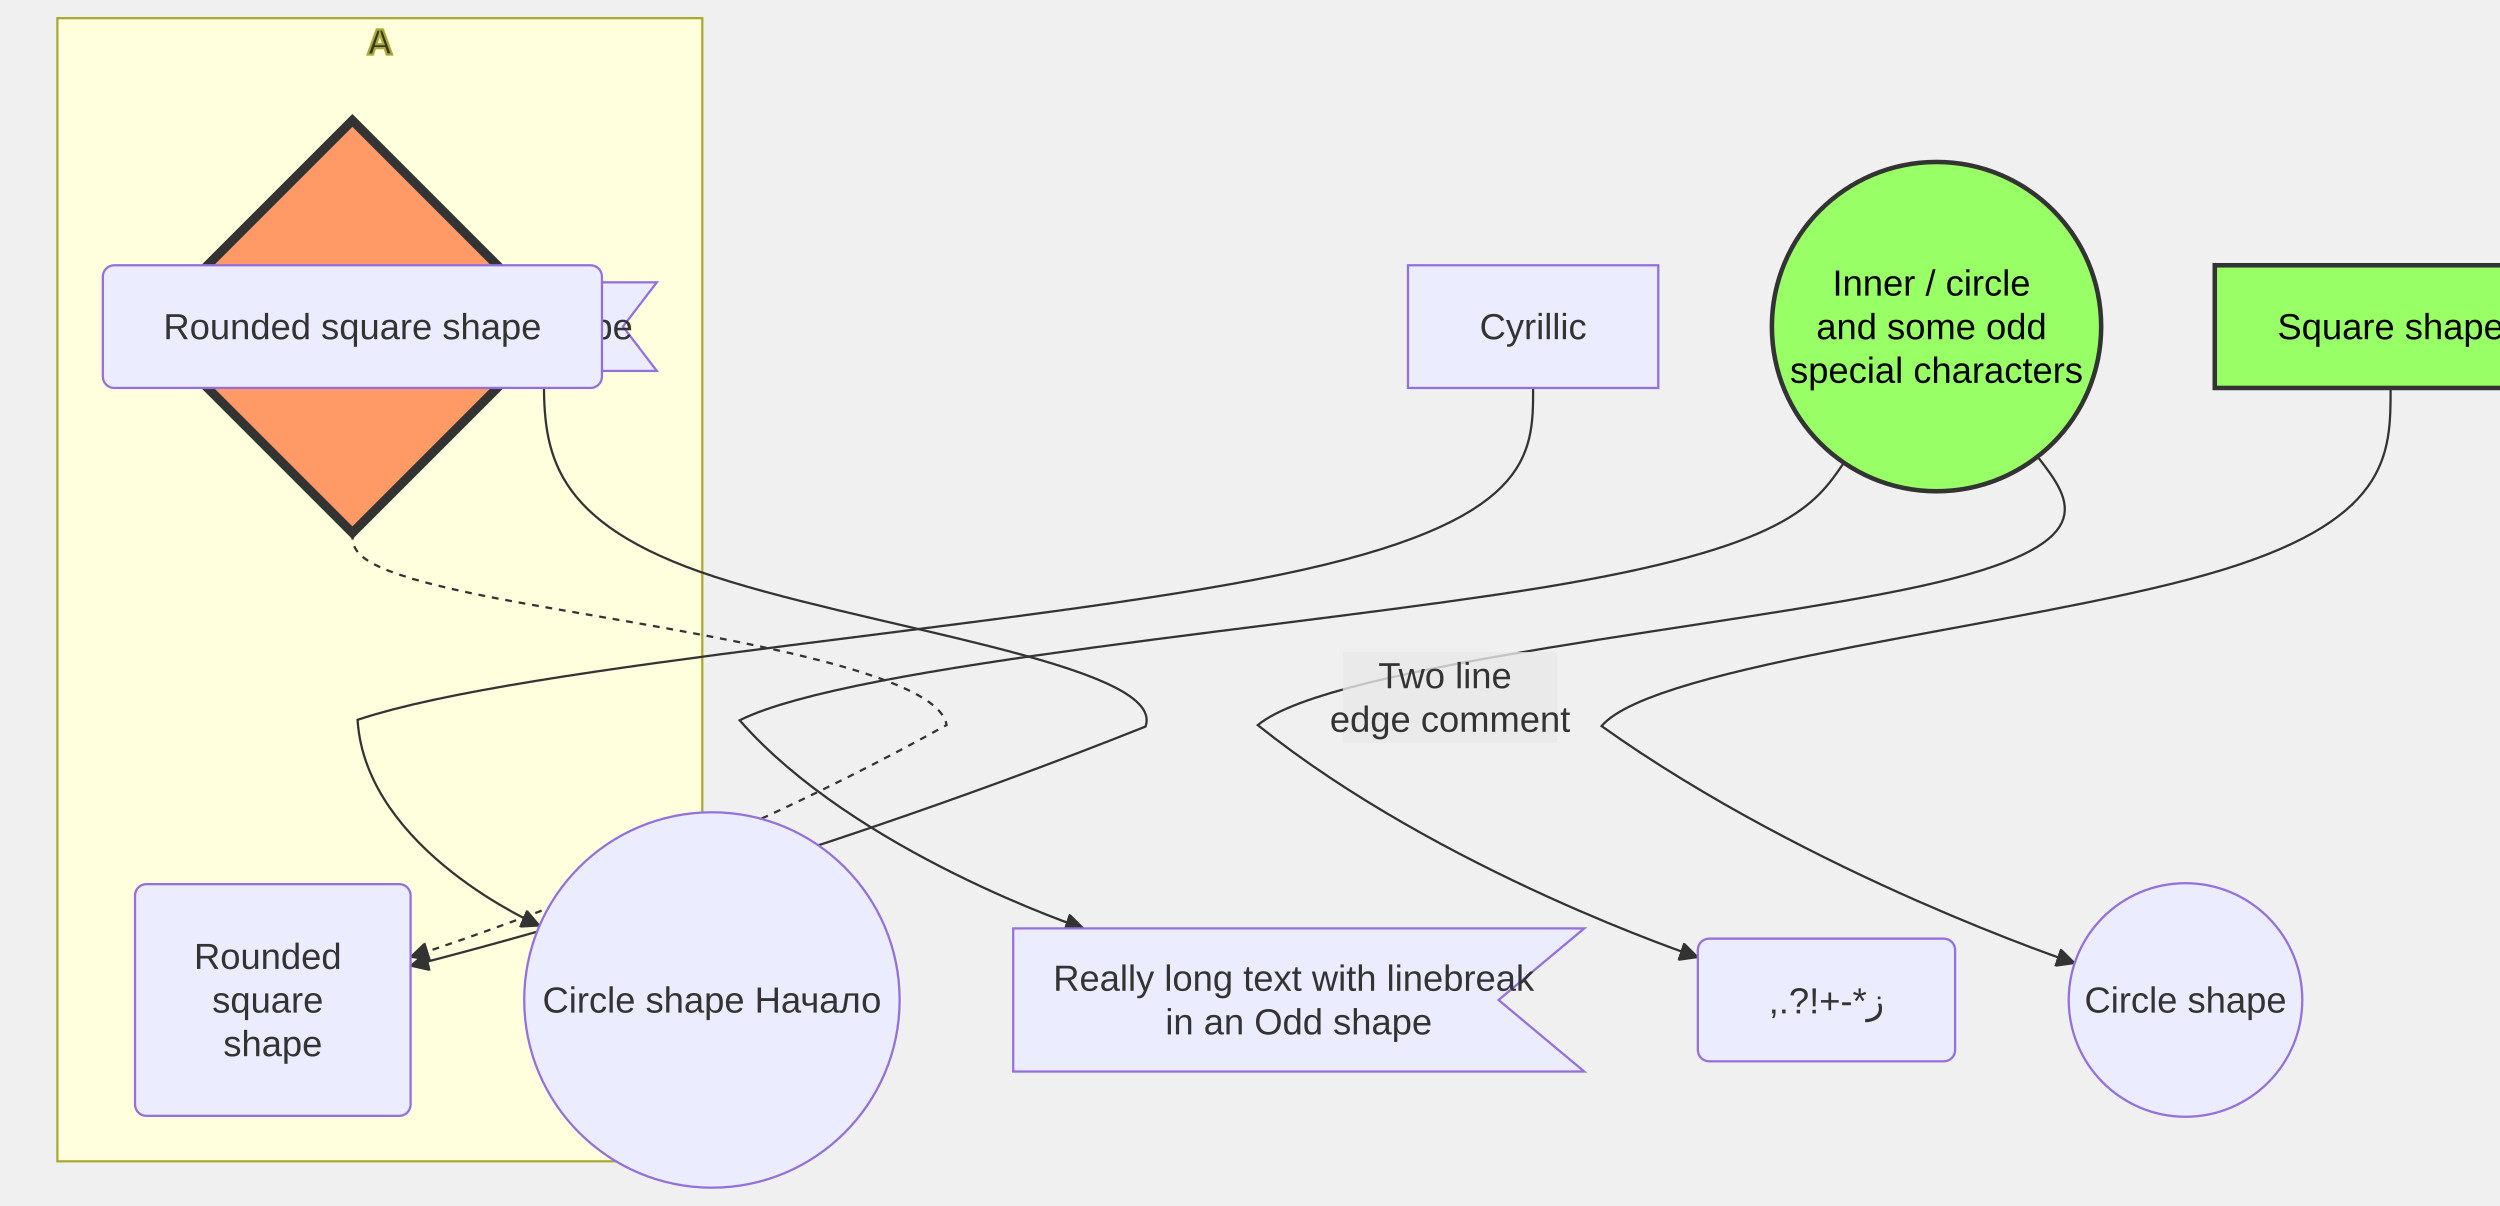
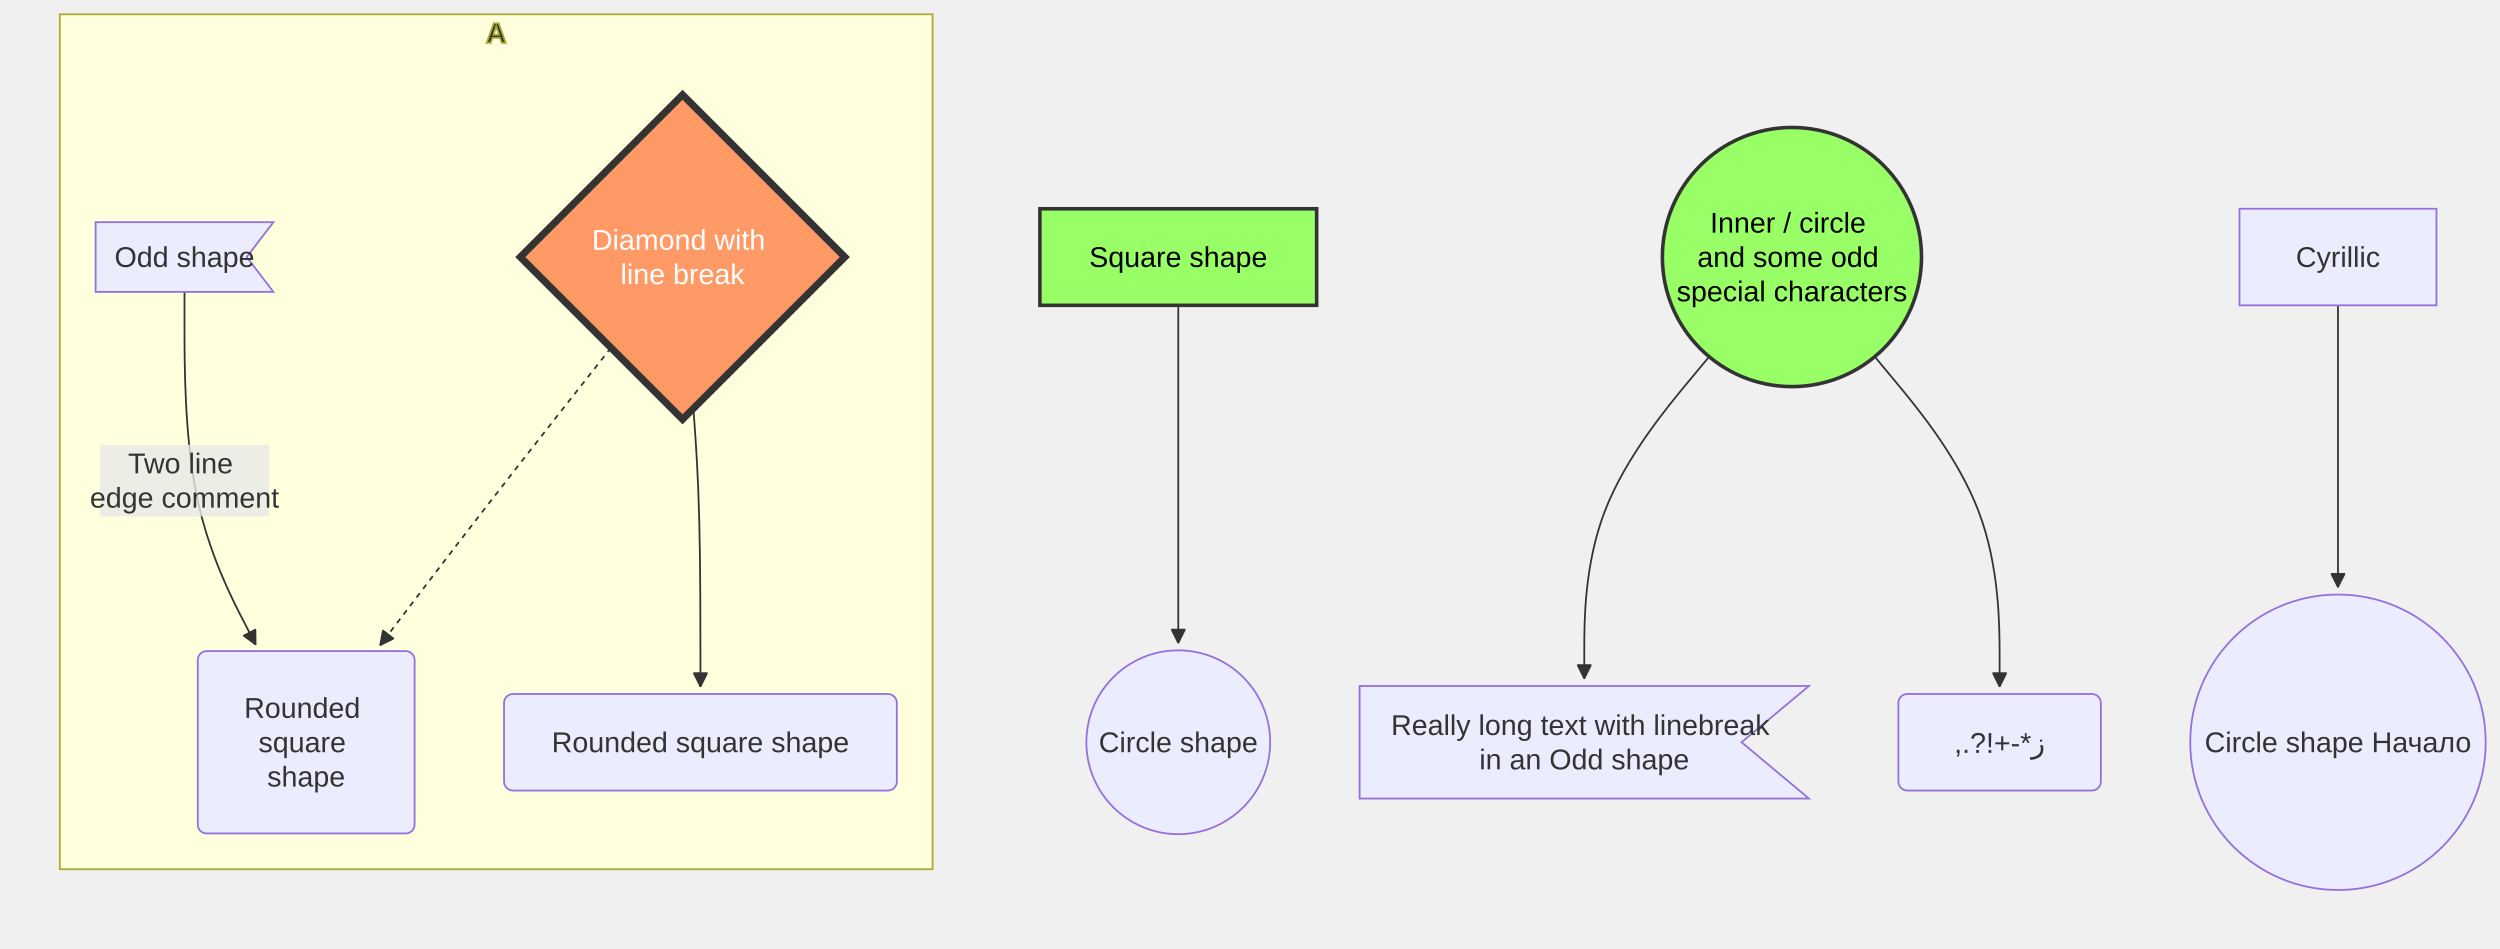
- <svg xmlns="http://www.w3.org/2000/svg" width="1100.303" height="530.725" viewBox="-8 -28 1100.303 530.725" class="mermaid">
+ <svg xmlns="http://www.w3.org/2000/svg" width="1398.126" height="530.725" viewBox="-8 -28 1398.126 530.725" class="mermaid">
  <style>

.mermaid {
  font-family: trebuchet ms, verdana, arial, sans-serif;
  font-size: 16px;
}

.node rect,
.node polygon,
.node circle,
.node ellipse,
.node path {
  fill: #ECECFF;
  stroke: #9370DB;
  stroke-width: 1px;
}

.node line {
  stroke: #9370DB;
  stroke-width: 1px;
}

.node .label {
  fill: #333333;
}

.node text {
  fill: #333333;
  font-family: trebuchet ms, verdana, arial, sans-serif;
  font-size: 16px;
}

.edge-path {
  fill: none;
  stroke: #333333;
  stroke-width: 1px;
}

.edge-label {
  fill: #333333;
  font-family: trebuchet ms, verdana, arial, sans-serif;
}

.edge-label-bg {
  fill: rgba(232, 232, 232, 0.8);
}

.subgraph {
  fill: #ffffde;
  stroke: #aaaa33;
  stroke-width: 1px;
}

.subgraph-title {
  fill: #333333;
  font-weight: bold;
}

.cluster rect {
  fill: #ffffde;
  stroke: #aaaa33;
  stroke-width: 1px;
  rx: 5px;
  ry: 5px;
}

.cluster-label {
  fill: #333333;
  font-family: trebuchet ms, verdana, arial, sans-serif;
  font-size: 16px;
  font-weight: bold;
}

marker path {
  fill: #333333;
  stroke: #333333;
}

  </style>
  <defs>
    <marker id="arrow_point" viewBox="0 0 10 10" refX="10" refY="5" markerWidth="8" markerHeight="8" orient="auto" markerUnits="userSpaceOnUse">
      <path d="M 0 0 L 10 5 L 0 10 z" />
    </marker>
    <marker id="arrow_point_start" viewBox="0 0 10 10" refX="4.5" refY="5" markerWidth="8" markerHeight="8" orient="auto" markerUnits="userSpaceOnUse">
      <path d="M 0 5 L 10 10 L 10 0 z" />
    </marker>
    <marker id="arrow_cross" viewBox="0 0 11 11" refX="12" refY="5.2" markerWidth="11" markerHeight="11" orient="auto" markerUnits="userSpaceOnUse">
+       <path d="M 1 1 L 10 10 M 10 1 L 1 10" stroke-width="2" fill="none" />
+     </marker>
+     <marker id="arrow_cross_start" viewBox="0 0 11 11" refX="-1" refY="5.2" markerWidth="11" markerHeight="11" orient="auto" markerUnits="userSpaceOnUse">
      <path d="M 1 1 L 10 10 M 10 1 L 1 10" fill="none" stroke-width="2" />
-     </marker>
-     <marker id="arrow_cross_start" viewBox="0 0 11 11" refX="-1" refY="5.2" markerWidth="11" markerHeight="11" orient="auto" markerUnits="userSpaceOnUse">
-       <path d="M 1 1 L 10 10 M 10 1 L 1 10" stroke-width="2" fill="none" />
    </marker>
    <marker id="arrow_circle" viewBox="0 0 10 10" refX="11" refY="5" markerWidth="11" markerHeight="11" orient="auto" markerUnits="userSpaceOnUse">
      <circle cx="5" cy="5" r="5" />
    </marker>
    <marker id="arrow_circle_start" viewBox="0 0 10 10" refX="-1" refY="5" markerWidth="11" markerHeight="11" orient="auto" markerUnits="userSpaceOnUse">
      <circle cx="5" cy="5" r="5" />
    </marker>
  </defs>
  <g class="root">
    <g class="clusters">
      <g class="subgraph" id="subgraph-A">
-         <rect x="17.257" y="-20" width="283.83" height="503.113" class="cluster" />
-         <text x="159.172" y="-4" class="cluster-label" text-anchor="middle">A</text>
+         <rect x="25.461" y="-20" width="488.098" height="478.113" class="cluster" />
+         <text x="269.51" y="-4" class="cluster-label" text-anchor="middle">A</text>
      </g>
    </g>
    <g class="edgePaths">
      <g class="edge" id="edge-L-sq-ci-0">
-         <path d="M 1044.16 142.75 C 1044.16 172.33, 1044.16 201.92, 963.14 224.88 C 882.11 247.83, 720.06 264.17, 696.88 291.57 C 789.41 357.43, 905.11 395.90, 905.11 395.90" class="edge-path" marker-end="url(#arrow_point)" fill="none" stroke-width="1" />
+         <path d="M650.953,142.75L650.953,161.542C650.953,180.333,650.953,217.917,650.953,249.41C650.953,280.903,650.953,306.307,650.953,319.008L650.953,331.71" class="edge-path" marker-end="url(#arrow_point)" stroke-width="1" fill="none" />
      </g>
      <g class="edge" id="edge-L-od-ro-0">
-         <path d="M 231.36 135.25 C 231.36 167.33, 231.36 199.42, 300.01 223.63 C 368.66 247.83, 505.96 264.17, 496.18 291.76 C 329.56 358.22, 172.72 397.09, 172.72 397.09" class="edge-path" stroke-width="1" marker-end="url(#arrow_point)" fill="none" />
+         <path d="M95.184,135.25L95.184,155.292C95.184,175.333,95.184,215.417,101.824,248.302C108.465,281.186,121.746,306.873,128.387,319.716L135.027,332.559" class="edge-path" marker-end="url(#arrow_point)" fill="none" stroke-width="1" />
      </g>
      <g class="edge" id="edge-L-di-ro-0">
-         <path d="M 147.10 206.50 C 147.10 214.83, 147.10 223.17, 211.41 235.50 C 275.73 247.83, 404.35 264.17, 408.62 291.11 C 292.81 355.60, 172.72 393.15, 172.72 393.15" class="edge-path" fill="none" stroke-dasharray="3,3" marker-end="url(#arrow_point)" stroke-width="2" />
+         <path d="M333.7,166.481L321.996,181.317C310.292,196.154,286.884,225.827,265.351,253.569C243.818,281.31,224.16,307.12,214.331,320.025L204.502,332.93" class="edge-path" stroke-width="2" stroke-dasharray="3,3" marker-end="url(#arrow_point)" fill="none" />
      </g>
      <g class="edge" id="edge-L-di-ro2-0">
-         <path d="M 147.097 115.75 L 147.097 115.75" class="edge-path" stroke-width="3.5" fill="none" marker-end="url(#arrow_point)" />
+         <path d="M379.779,200.44L380.436,209.617C381.092,218.793,382.405,237.147,383.062,263.092C383.719,289.038,383.719,322.575,383.719,339.344L383.719,356.113" class="edge-path" fill="none" stroke-width="3.5" marker-end="url(#arrow_point)" />
      </g>
      <g class="edge" id="edge-L-e-od3-0">
-         <path d="M 803.54 175.66 C 790.87 194.27, 778.20 212.89, 672.23 230.36 C 566.26 247.83, 366.98 264.17, 317.54 289.02 C 368.47 347.24, 468.85 380.61, 468.85 380.61" class="edge-path" fill="none" stroke-width="1" marker-end="url(#arrow_point)" />
+         <path d="M947.829,171.482L936.192,185.485C924.555,199.488,901.282,227.494,889.645,257.516C878.008,287.538,878.008,319.575,878.008,335.594L878.008,351.613" class="edge-path" stroke-width="1" marker-end="url(#arrow_point)" fill="none" />
      </g>
      <g class="edge" id="edge-L-e-f-0">
-         <path d="M 888.76 172.97 C 903.92 192.48, 919.08 211.99, 837.61 229.91 C 756.15 247.83, 578.07 264.17, 545.57 291.13 C 626.16 355.69, 739.25 393.29, 739.25 393.29" class="edge-path" fill="none" marker-end="url(#arrow_point)" stroke-width="1" />
+         <path d="M1040.459,171.482L1052.096,185.485C1063.733,199.488,1087.007,227.494,1098.644,258.266C1110.281,289.038,1110.281,322.575,1110.281,339.344L1110.281,356.113" class="edge-path" marker-end="url(#arrow_point)" stroke-width="1" fill="none" />
      </g>
      <g class="edge" id="edge-L-cyr-cyr2-0">
-         <path d="M 666.76 142.75 C 666.76 172.33, 666.76 201.92, 555.63 224.88 C 444.51 247.83, 222.25 264.17, 149.37 288.82 C 152.98 346.44, 229.47 379.41, 229.47 379.41" class="edge-path" stroke-width="1" marker-end="url(#arrow_point)" fill="none" />
+         <path d="M1299.513,142.75L1299.513,161.542C1299.513,180.333,1299.513,217.917,1299.513,244.208C1299.513,270.5,1299.513,285.5,1299.513,293L1299.513,300.5" class="edge-path" stroke-width="1" marker-end="url(#arrow_point)" fill="none" />
      </g>
    </g>
    <g class="edgeLabels">
      <g class="edgeLabel" id="edge-label-L-od-ro-0">
-         <rect x="583.008" y="258.948" width="94.4" height="40" class="edge-label-bg" />
-         <text x="630.208" y="278.948" class="edge-label" dominant-baseline="central" text-anchor="middle">
-           <tspan x="630.208" y="278.948" dy="-0.6em">Two line</tspan>
-           <tspan x="630.208" dy="1.2em">edge comment</tspan>
+         <rect x="47.984" y="220.75" width="94.4" height="40" class="edge-label-bg" />
+         <text x="95.184" y="240.75" class="edge-label" text-anchor="middle" dominant-baseline="central">
+           <tspan x="95.184" y="240.75" dy="-0.6em">Two line</tspan>
+           <tspan x="95.184" dy="1.2em">edge comment</tspan>
        </text>
      </g>
    </g>
    <g class="nodes">
+       <g class="node" id="node-sq">
+         <rect x="573.559" y="88.75" width="154.789" height="54" style="fill:#9f6 !important;stroke:#333 !important;stroke-width:2px !important" />
+         <text x="650.953" y="115.75" class="label" text-anchor="middle" style="fill: #000000" dominant-baseline="central">Square shape</text>
+       </g>
      <g class="node" id="node-ci">
-         <circle cx="953.892" cy="412.113" r="51.402" />
-         <text x="953.892" y="412.113" class="label" text-anchor="middle" dominant-baseline="central">Circle shape</text>
+         <circle cx="650.953" cy="387.113" r="51.402" />
+         <text x="650.953" y="387.113" class="label" text-anchor="middle" dominant-baseline="central">Circle shape</text>
+       </g>
+       <g class="node" id="node-od">
+         <path d="M 45.461 96.25 L 144.906 96.25 L 129.989 115.75 L 144.906 135.25 L 45.461 135.25 Z" />
+         <text x="95.184" y="115.75" class="label" dominant-baseline="central" text-anchor="middle">Odd shape</text>
+       </g>
+       <g class="node" id="node-ro">
+         <path d="M 107.59 336.113 H 218.879 A 5 5 0 0 1 223.879 341.113 V 433.113 A 5 5 0 0 1 218.879 438.113 H 107.59 A 5 5 0 0 1 102.59 433.113 V 341.113 A 5 5 0 0 1 107.59 336.113 Z" />
+         <text x="163.234" y="387.113" class="label" text-anchor="middle" dominant-baseline="central">
+           <tspan x="163.234" y="387.113" dy="-1.2em">Rounded</tspan>
+           <tspan x="163.234" dy="1.2em">square</tspan>
+           <tspan x="163.234" dy="1.2em">shape</tspan>
+         </text>
+       </g>
+       <g class="node" id="node-di">
+         <polygon points="373.719,25 464.469,115.75 373.719,206.5 282.969,115.75" style="fill:#f96 !important;stroke:#333 !important;stroke-width:4px !important" />
+         <text x="373.719" y="115.75" class="label" dominant-baseline="central" style="fill: #ffffff" text-anchor="middle">
+           <tspan x="373.719" y="115.75" dy="-0.6em">Diamond with </tspan>
+           <tspan x="373.719" dy="1.2em"> line break</tspan>
+         </text>
+       </g>
+       <g class="node" id="node-ro2">
+         <path d="M 278.879 360.113 H 488.559 A 5 5 0 0 1 493.559 365.113 V 409.113 A 5 5 0 0 1 488.559 414.113 H 278.879 A 5 5 0 0 1 273.879 409.113 V 365.113 A 5 5 0 0 1 278.879 360.113 Z" />
+         <text x="383.719" y="387.113" class="label" dominant-baseline="central" text-anchor="middle">Rounded square shape</text>
+       </g>
+       <g class="node" id="node-e">
+         <circle cx="994.144" cy="115.75" r="72.465" style="fill:#9f6 !important;stroke:#333 !important;stroke-width:2px !important" />
+         <text x="994.144" y="115.75" class="label" dominant-baseline="central" style="fill: #000000" text-anchor="middle">
+           <tspan x="994.144" y="115.75" dy="-1.2em">Inner / circle</tspan>
+           <tspan x="994.144" dy="1.2em">and some odd </tspan>
+           <tspan x="994.144" dy="1.2em">special characters</tspan>
+         </text>
+       </g>
+       <g class="node" id="node-od3">
+         <path d="M 752.356 355.613 L 1003.66 355.613 L 965.965 387.113 L 1003.66 418.613 L 752.356 418.613 Z" />
+         <text x="878.008" y="387.113" class="label" text-anchor="middle" dominant-baseline="central">
+           <tspan x="878.008" y="387.113" dy="-0.6em">Really long text with linebreak</tspan>
+           <tspan x="878.008" dy="1.2em">in an Odd shape</tspan>
+         </text>
+       </g>
+       <g class="node" id="node-f">
+         <path d="M 1058.66 360.113 H 1161.901 A 5 5 0 0 1 1166.901 365.113 V 409.113 A 5 5 0 0 1 1161.901 414.113 H 1058.66 A 5 5 0 0 1 1053.66 409.113 V 365.113 A 5 5 0 0 1 1058.66 360.113 Z" />
+         <text x="1110.281" y="387.113" class="label" text-anchor="middle" dominant-baseline="central">,.?!+-*ز</text>
      </g>
      <g class="node" id="node-cyr">
-         <rect x="611.677" y="88.75" width="110.164" height="54" />
-         <text x="666.759" y="115.75" class="label" dominant-baseline="central" text-anchor="middle">Cyrillic</text>
+         <rect x="1244.431" y="88.75" width="110.164" height="54" />
+         <text x="1299.513" y="115.75" class="label" text-anchor="middle" dominant-baseline="central">Cyrillic</text>
      </g>
      <g class="node" id="node-cyr2">
-         <circle cx="305.332" cy="412.113" r="82.613" />
-         <text x="305.332" y="412.113" class="label" dominant-baseline="central" text-anchor="middle">Circle shape Начало</text>
-       </g>
-       <g class="node" id="node-di">
-         <polygon points="147.097,25 237.847,115.75 147.097,206.5 56.347,115.75" style="fill:#f96 !important;stroke:#333 !important;stroke-width:4px !important" />
-         <text x="147.097" y="115.75" class="label" text-anchor="middle" dominant-baseline="central" style="fill: #ffffff">
-           <tspan x="147.097" y="115.75" dy="-0.6em">Diamond with </tspan>
-           <tspan x="147.097" dy="1.2em"> line break</tspan>
-         </text>
-       </g>
-       <g class="node" id="node-e">
-         <circle cx="844.306" cy="115.75" r="72.465" style="fill:#9f6 !important;stroke:#333 !important;stroke-width:2px !important" />
-         <text x="844.306" y="115.75" class="label" style="fill: #000000" text-anchor="middle" dominant-baseline="central">
-           <tspan x="844.306" y="115.75" dy="-1.2em">Inner / circle</tspan>
-           <tspan x="844.306" dy="1.2em">and some odd </tspan>
-           <tspan x="844.306" dy="1.2em">special characters</tspan>
-         </text>
-       </g>
-       <g class="node" id="node-f">
-         <path d="M 744.249 385.113 H 847.49 A 5 5 0 0 1 852.49 390.113 V 434.113 A 5 5 0 0 1 847.49 439.113 H 744.249 A 5 5 0 0 1 739.249 434.113 V 390.113 A 5 5 0 0 1 744.249 385.113 Z" />
-         <text x="795.869" y="412.113" class="label" text-anchor="middle" dominant-baseline="central">,.?!+-*ز</text>
-       </g>
-       <g class="node" id="node-od">
-         <path d="M 181.641 96.25 L 281.087 96.25 L 266.17 115.75 L 281.087 135.25 L 181.641 135.25 Z" />
-         <text x="231.364" y="115.75" class="label" text-anchor="middle" dominant-baseline="central">Odd shape</text>
-       </g>
-       <g class="node" id="node-od3">
-         <path d="M 437.944 380.613 L 689.249 380.613 L 651.553 412.113 L 689.249 443.613 L 437.944 443.613 Z" />
-         <text x="563.597" y="412.113" class="label" text-anchor="middle" dominant-baseline="central">
-           <tspan x="563.597" y="412.113" dy="-0.6em">Really long text with linebreak</tspan>
-           <tspan x="563.597" dy="1.2em">in an Odd shape</tspan>
-         </text>
-       </g>
-       <g class="node" id="node-ro">
-         <path d="M 56.43 361.113 H 167.719 A 5 5 0 0 1 172.719 366.113 V 458.113 A 5 5 0 0 1 167.719 463.113 H 56.43 A 5 5 0 0 1 51.43 458.113 V 366.113 A 5 5 0 0 1 56.43 361.113 Z" />
-         <text x="112.075" y="412.113" class="label" dominant-baseline="central" text-anchor="middle">
-           <tspan x="112.075" y="412.113" dy="-1.2em">Rounded</tspan>
-           <tspan x="112.075" dy="1.2em">square</tspan>
-           <tspan x="112.075" dy="1.2em">shape</tspan>
-         </text>
-       </g>
-       <g class="node" id="node-ro2">
-         <path d="M 42.257 88.75 H 251.936 A 5 5 0 0 1 256.936 93.75 V 137.75 A 5 5 0 0 1 251.936 142.75 H 42.257 A 5 5 0 0 1 37.257 137.75 V 93.75 A 5 5 0 0 1 42.257 88.75 Z" />
-         <text x="147.097" y="115.75" class="label" text-anchor="middle" dominant-baseline="central">Rounded square shape</text>
-       </g>
-       <g class="node" id="node-sq">
-         <rect x="966.77" y="88.75" width="154.789" height="54" style="fill:#9f6 !important;stroke:#333 !important;stroke-width:2px !important" />
-         <text x="1044.165" y="115.75" class="label" dominant-baseline="central" style="fill: #000000" text-anchor="middle">Square shape</text>
+         <circle cx="1299.513" cy="387.113" r="82.613" />
+         <text x="1299.513" y="387.113" class="label" text-anchor="middle" dominant-baseline="central">Circle shape Начало</text>
      </g>
    </g>
  </g>
</svg>
